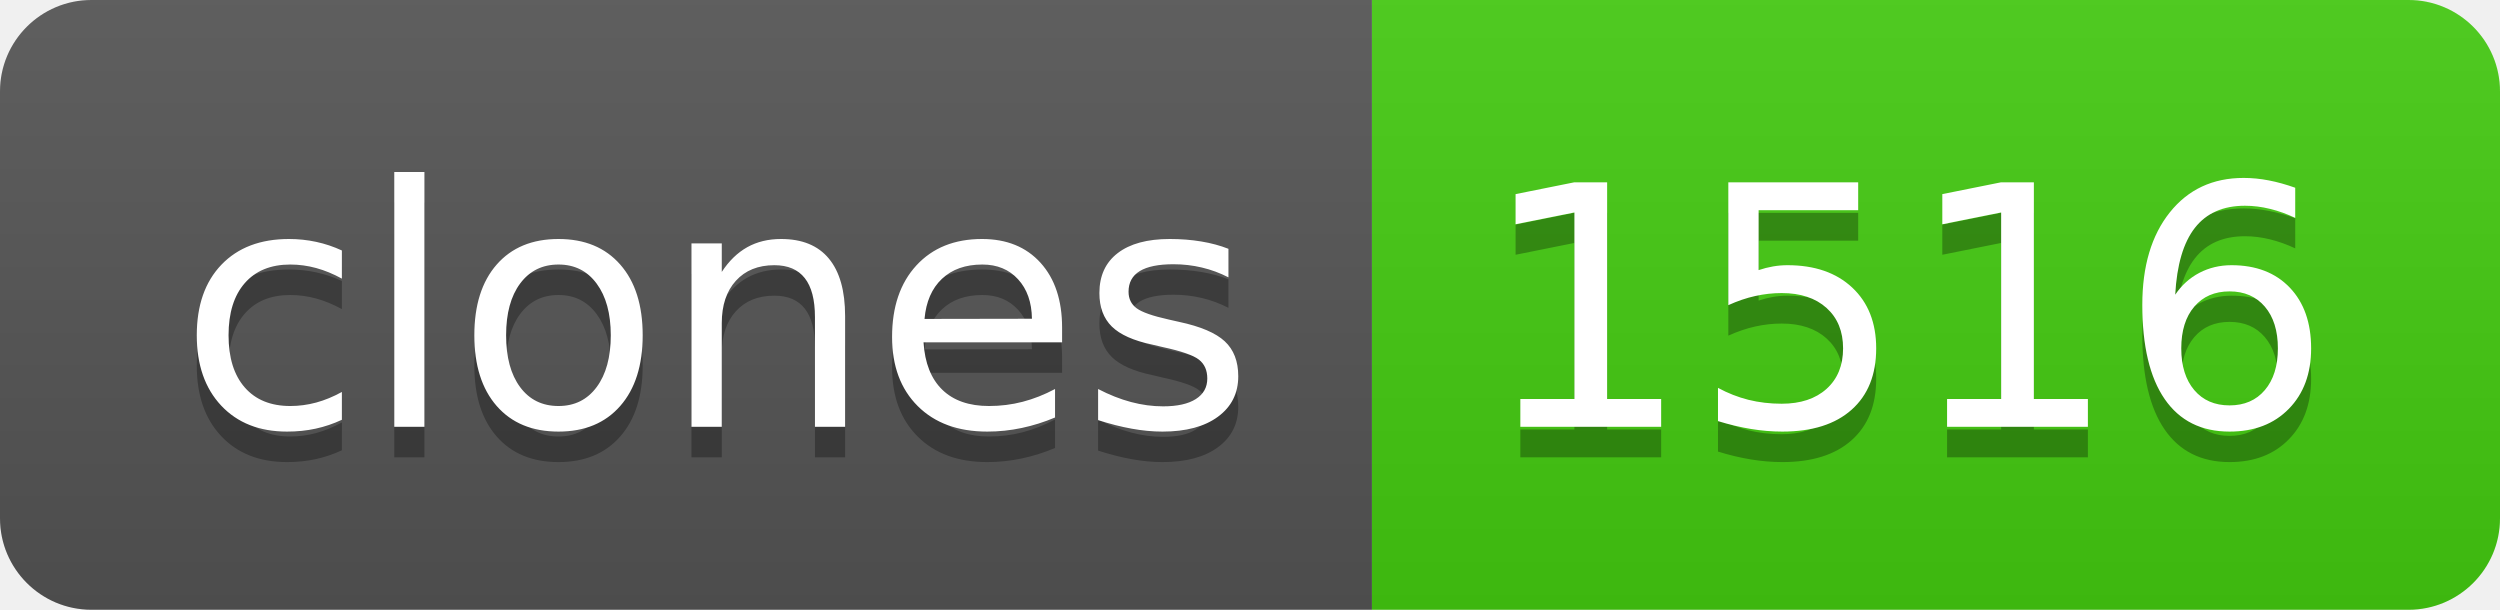
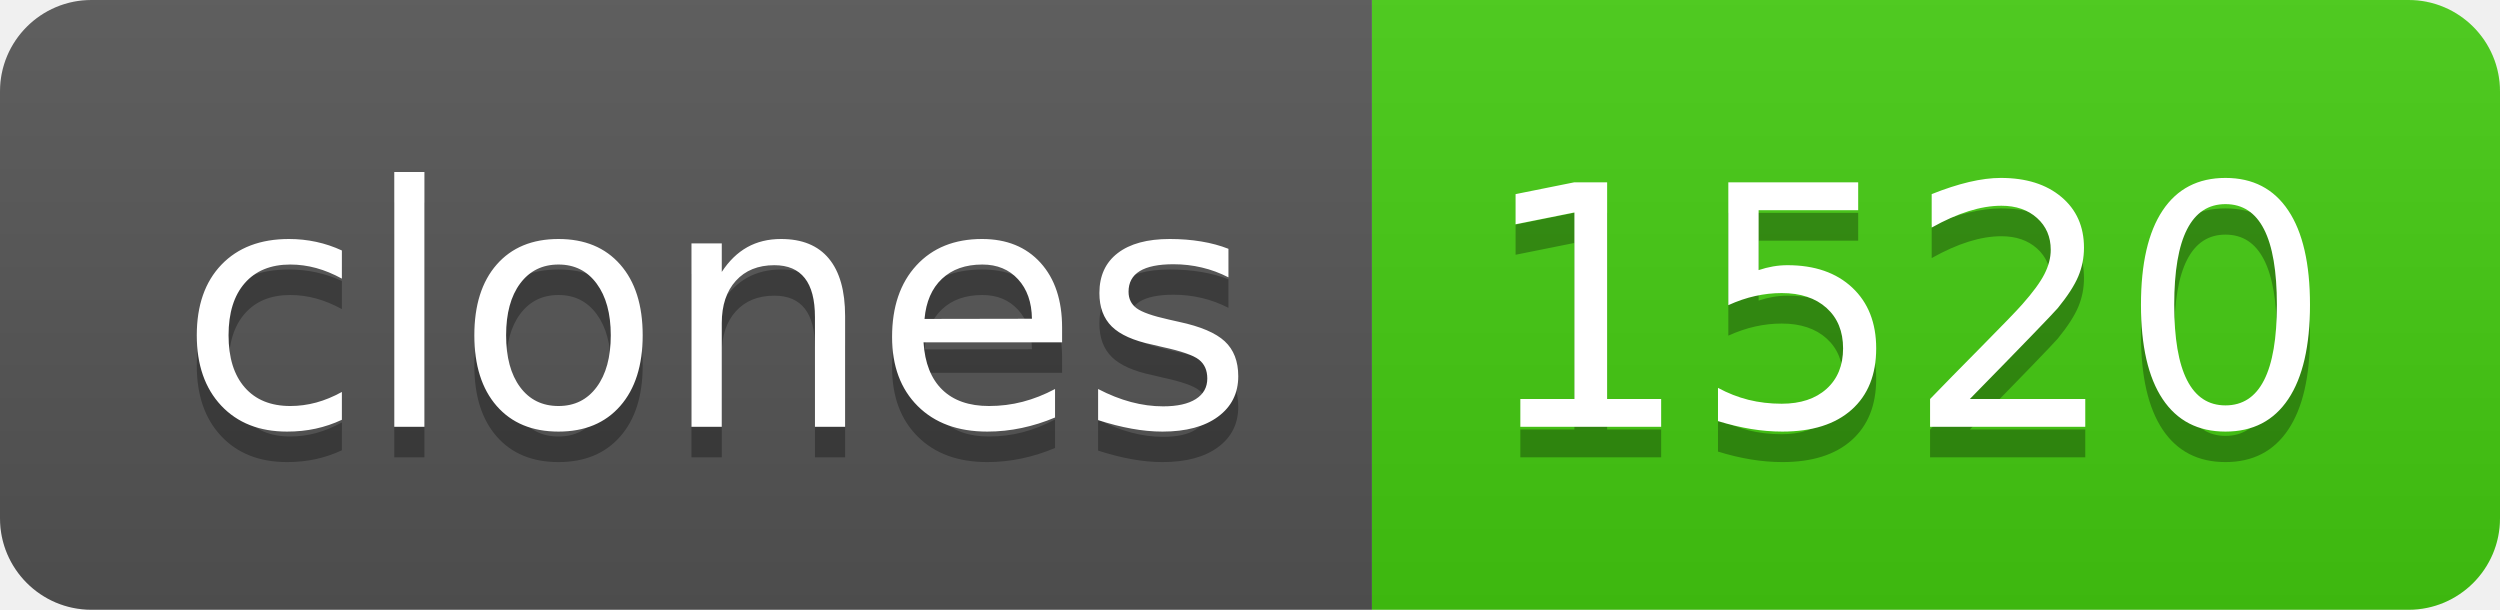
- <svg xmlns="http://www.w3.org/2000/svg" width="82" height="20" role="img" aria-label="clones: 1516">
+ <svg xmlns="http://www.w3.org/2000/svg" width="82" height="20" role="img" aria-label="clones: 1520">
  <linearGradient id="s" x2="0" y2="100%">
    <stop offset="0" stop-color="#bbb" stop-opacity=".1" />
    <stop offset="1" stop-opacity=".1" />
  </linearGradient>
  <clipPath id="r">
    <rect width="82" height="20" rx="3" fill="#fff" />
  </clipPath>
  <g clip-path="url(#r)">
    <rect width="45" height="20" fill="#555" />
    <rect x="45" width="37" height="20" fill="#4c1" />
    <rect width="82" height="20" fill="url(#s)" />
  </g>
  <g fill="#fff" text-anchor="middle" font-family="Verdana,Geneva,DejaVu Sans,sans-serif" text-rendering="geometricPrecision" font-size="110">
    <text aria-hidden="true" x="235" y="150" fill="#010101" fill-opacity=".3" transform="scale(.1)" textLength="350">clones</text>
    <text x="235" y="140" transform="scale(.1)" fill="#fff" textLength="350">clones</text>
-     <text aria-hidden="true" x="625" y="150" fill="#010101" fill-opacity=".3" transform="scale(.1)" textLength="270">1516</text>
-     <text x="625" y="140" transform="scale(.1)" fill="#fff" textLength="270">1516</text>
+     <text aria-hidden="true" x="625" y="150" fill="#010101" fill-opacity=".3" transform="scale(.1)" textLength="270">1520</text>
+     <text x="625" y="140" transform="scale(.1)" fill="#fff" textLength="270">1520</text>
  </g>
</svg>
